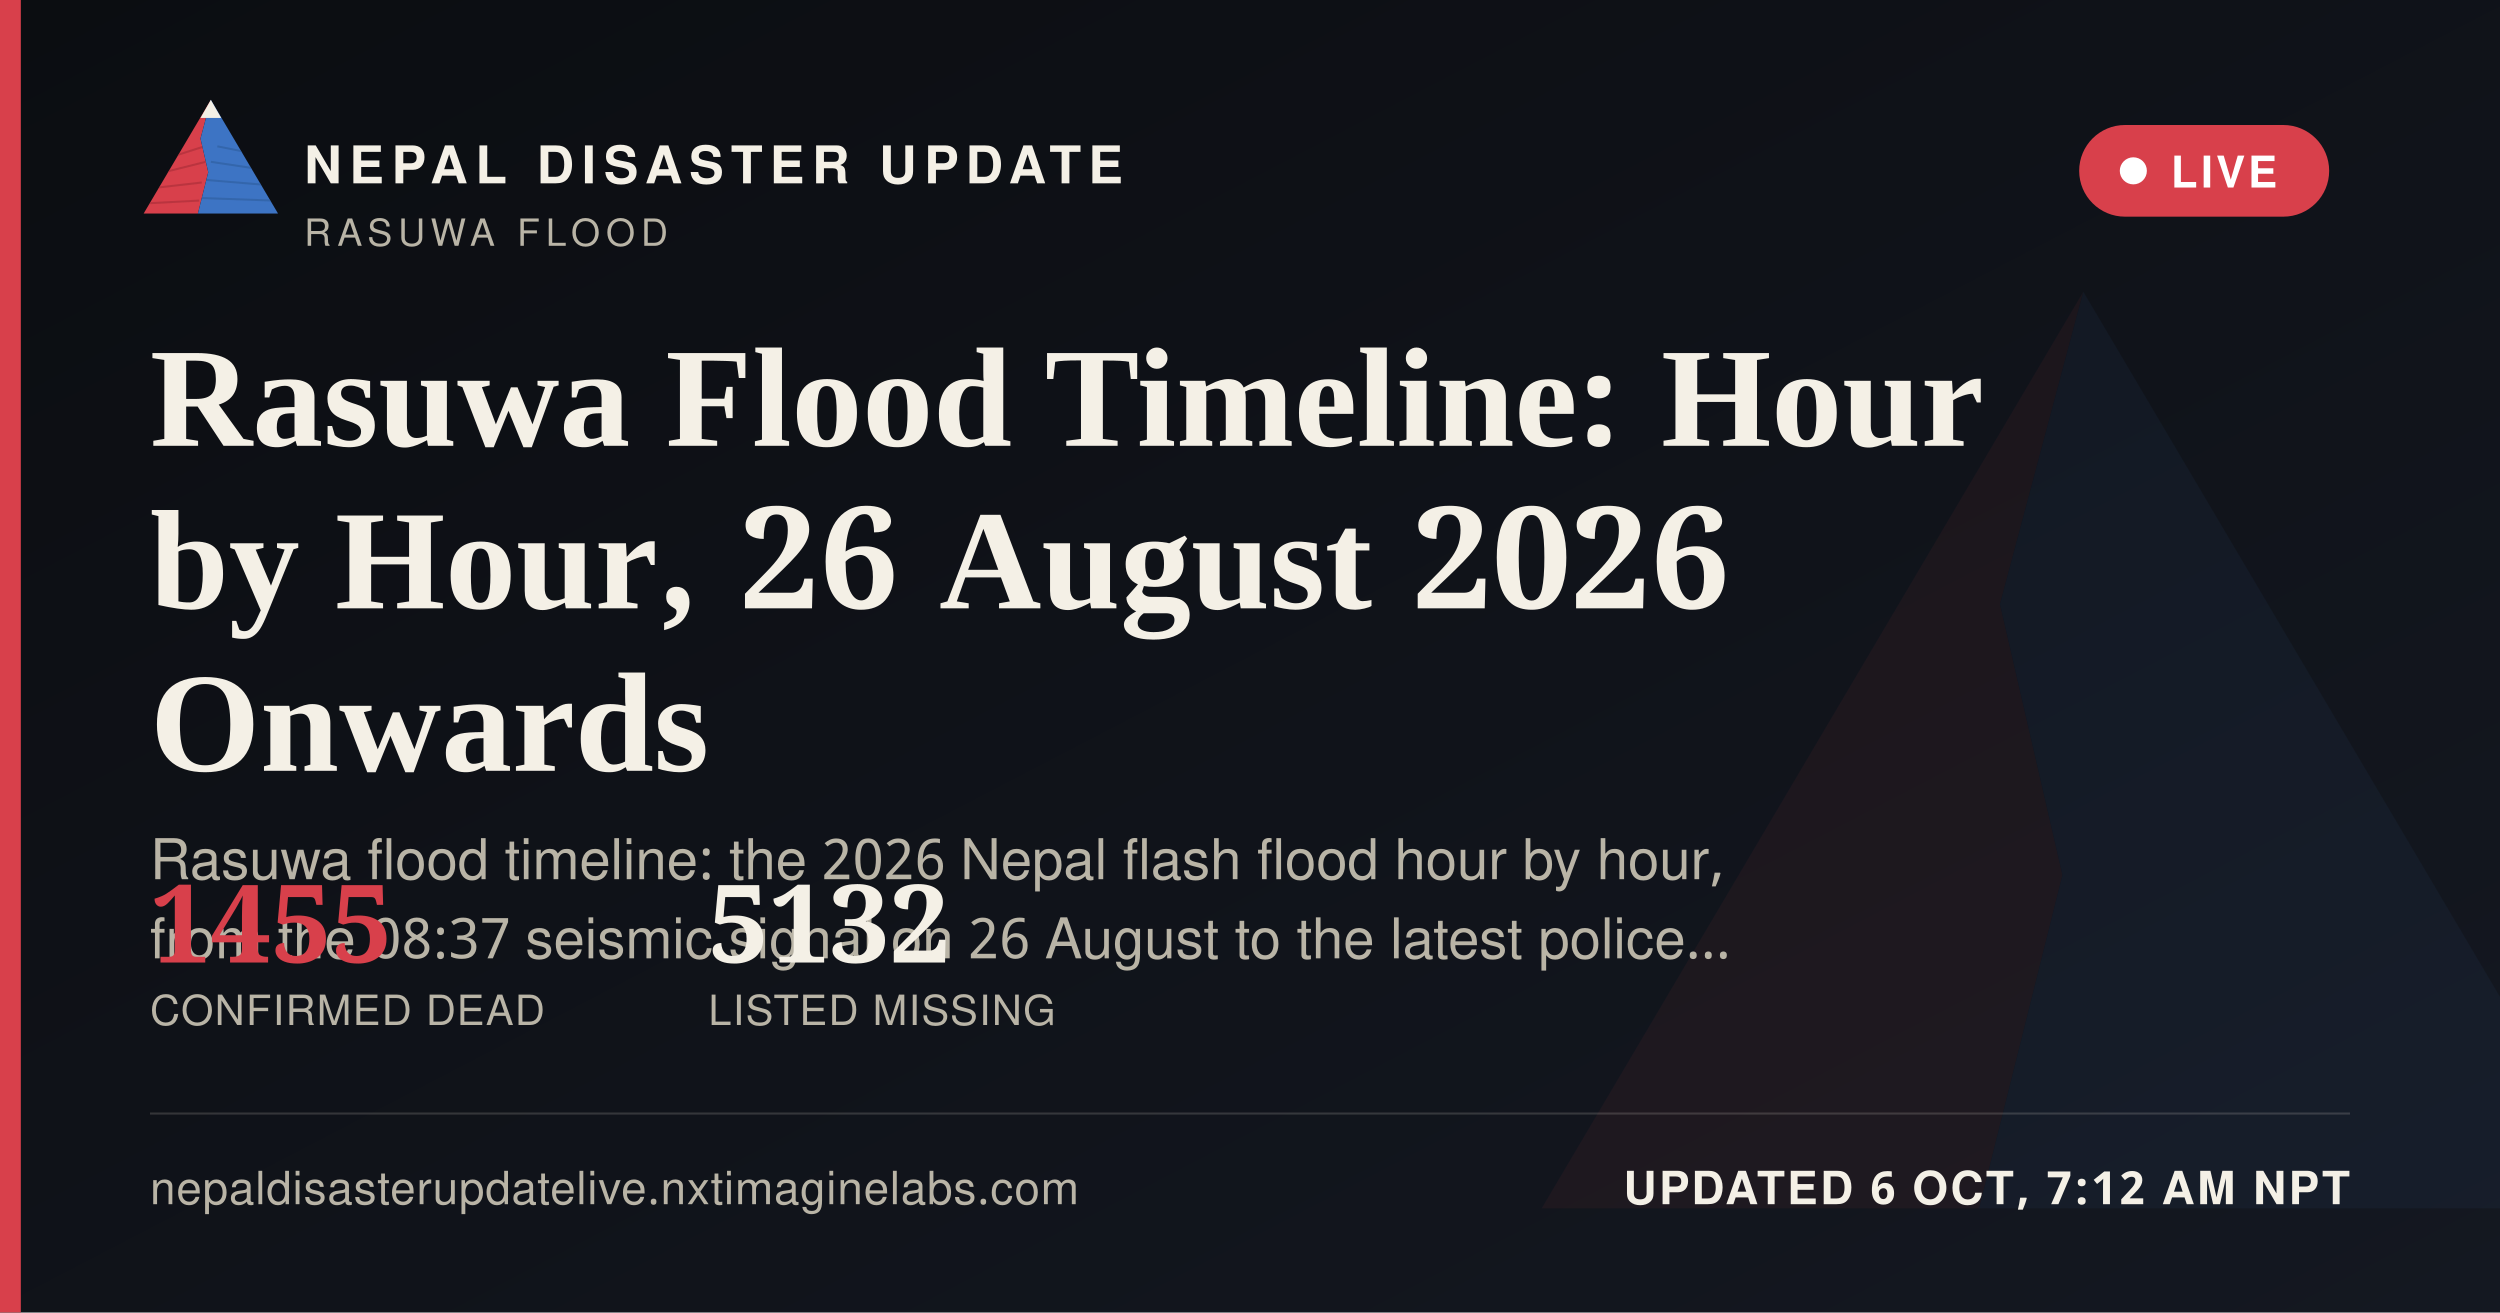
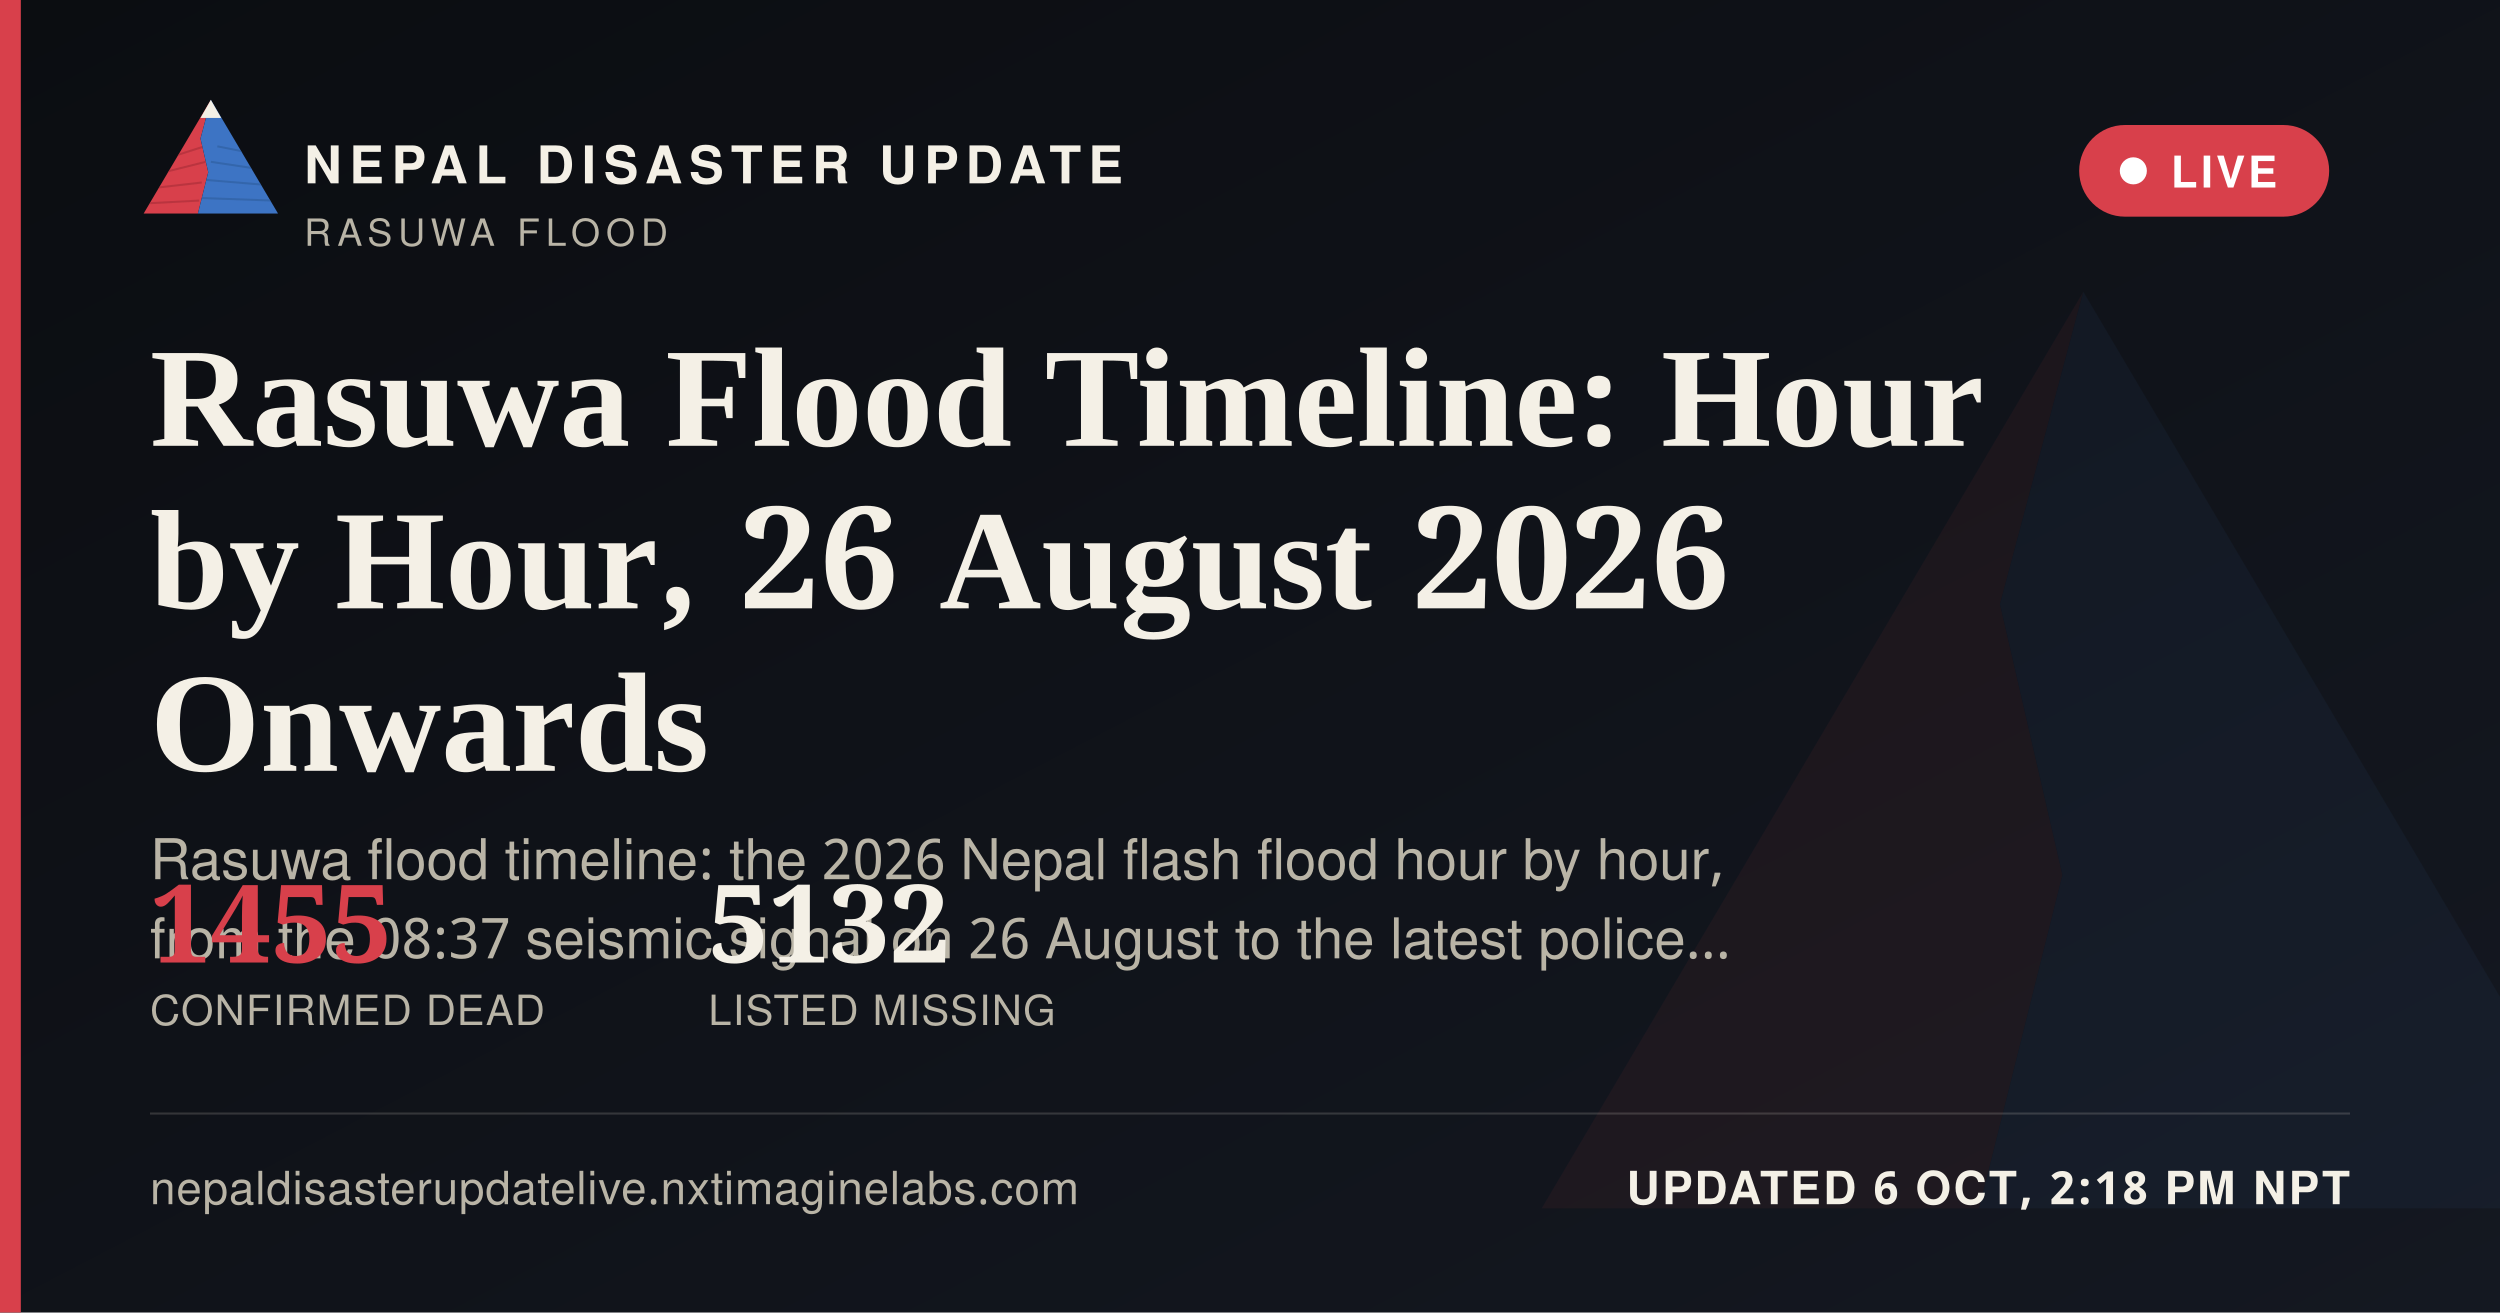
<svg xmlns="http://www.w3.org/2000/svg" width="1200" height="630" viewBox="0 0 1200 630">
  <defs>
    <linearGradient id="ogbg" x1="0" y1="0" x2="1" y2="1">
      <stop offset="0" stop-color="#0B0D11" />
      <stop offset="1" stop-color="#141821" />
    </linearGradient>
  </defs>
  <rect width="1200" height="630" fill="url(#ogbg)" />
  <g transform="translate(700,60) scale(5)" opacity="0.06">
    <polygon points="60,16 52,46 58,72 50,104 8,104" fill="#D8404B" />
    <polygon points="60,16 112,104 50,104 58,72 52,46" fill="#3D74C4" />
  </g>
  <rect x="0" y="0" width="10" height="630" fill="#D8404B" />
  <g transform="translate(64,38) scale(0.62)">
    <g>
      <defs>
        <clipPath id="ogLc">
          <polygon points="60,16 52,46 58,72 50,104 8,104" />
        </clipPath>
        <clipPath id="ogRc">
          <polygon points="60,16 112,104 50,104 58,72 52,46" />
        </clipPath>
      </defs>
      <polygon points="60,16 52,46 58,72 50,104 8,104" fill="#D8404B" />
      <g clip-path="url(#ogLc)" stroke="#A32A34" stroke-width="1.6" fill="none" opacity="0.55">
        <path d="M30,60 L55,52" />
        <path d="M24,72 L56,64" />
        <path d="M18,84 L53,80" />
        <path d="M13,96 L51,94" />
      </g>
      <polygon points="60,16 112,104 50,104 58,72 52,46" fill="#3D74C4" />
      <g clip-path="url(#ogRc)" stroke="#2A5793" stroke-width="1.6" fill="none" opacity="0.5">
        <path d="M65,52 L95,58" />
        <path d="M60,64 L100,70" />
        <path d="M56,78 L104,82" />
        <path d="M52,92 L108,94" />
      </g>
      <polygon points="60,16 52,30 68,30" fill="#F4F0E6" />
    </g>
  </g>
  <text x="146" y="88" font-family="'Public Sans', 'Noto Sans Devanagari', 'Helvetica Neue', Helvetica, Arial, sans-serif" font-size="25" font-weight="800" letter-spacing="3.6" fill="#F4F0E6">NEPAL DISASTER UPDATE</text>
  <text x="146" y="118" font-family="'Public Sans', 'Noto Sans Devanagari', 'Helvetica Neue', Helvetica, Arial, sans-serif" font-size="18" letter-spacing="2.8" fill="#B9B4A6">RASUWA FLOOD</text>
  <g>
    <rect x="998" y="60" width="120" height="44" rx="22" fill="#D8404B" stroke="none" />
    <circle cx="1024" cy="82" r="6.5" fill="#FFFFFF" />
    <text x="1042" y="90" font-family="'Public Sans', 'Noto Sans Devanagari', 'Helvetica Neue', Helvetica, Arial, sans-serif" font-size="21" font-weight="700" letter-spacing="1.6" fill="#FFFFFF">LIVE</text>
  </g>
  <text x="72" y="214" font-family="Newsreader, 'Noto Serif Devanagari', Georgia, 'Times New Roman', serif" font-size="68" font-weight="600" fill="#F4F0E6">Rasuwa Flood Timeline: Hour</text>
  <text x="72" y="292" font-family="Newsreader, 'Noto Serif Devanagari', Georgia, 'Times New Roman', serif" font-size="68" font-weight="600" fill="#F4F0E6">by Hour, 26 August 2026</text>
  <text x="72" y="370" font-family="Newsreader, 'Noto Serif Devanagari', Georgia, 'Times New Roman', serif" font-size="68" font-weight="600" fill="#F4F0E6">Onwards</text>
  <text x="72" y="422" font-family="'Public Sans', 'Noto Sans Devanagari', 'Helvetica Neue', Helvetica, Arial, sans-serif" font-size="27" fill="#B9B4A6">Rasuwa flood timeline: the 2026 Nepal flash flood hour by hour,</text>
  <text x="72" y="460" font-family="'Public Sans', 'Noto Sans Devanagari', 'Helvetica Neue', Helvetica, Arial, sans-serif" font-size="27" fill="#B9B4A6">from the 08:37 seismic signal on 26 August to the latest police…</text>
  <g transform="translate(72,462)">
    <text x="0" y="0" font-family="Newsreader, 'Noto Serif Devanagari', Georgia, 'Times New Roman', serif" font-size="52" font-weight="600" fill="#D8404B">1455</text>
    <text x="0" y="30" font-family="'Public Sans', 'Noto Sans Devanagari', 'Helvetica Neue', Helvetica, Arial, sans-serif" font-size="20" letter-spacing="0.6" fill="#B9B4A6">CONFIRMED DEAD</text>
    <text x="268" y="0" font-family="Newsreader, 'Noto Serif Devanagari', Georgia, 'Times New Roman', serif" font-size="52" font-weight="600" fill="#F4F0E6">5132</text>
    <text x="268" y="30" font-family="'Public Sans', 'Noto Sans Devanagari', 'Helvetica Neue', Helvetica, Arial, sans-serif" font-size="20" letter-spacing="0.6" fill="#B9B4A6">LISTED MISSING</text>
  </g>
  <rect x="72" y="534" width="1056" height="1" fill="rgba(244,240,230,0.16)" />
  <text x="72" y="578" font-family="'Public Sans', 'Noto Sans Devanagari', 'Helvetica Neue', Helvetica, Arial, sans-serif" font-size="22" fill="#B9B4A6" letter-spacing="0.4">nepaldisasterupdatelive.nxtimaginelabs.com</text>
-   <text x="1128" y="578" text-anchor="end" font-family="'Public Sans', 'Noto Sans Devanagari', 'Helvetica Neue', Helvetica, Arial, sans-serif" font-size="22" font-weight="700" letter-spacing="1.2" fill="#F4F0E6">UPDATED 6 OCT, 7:12 AM NPT</text>
+   <text x="1128" y="578" text-anchor="end" font-family="'Public Sans', 'Noto Sans Devanagari', 'Helvetica Neue', Helvetica, Arial, sans-serif" font-size="22" font-weight="700" letter-spacing="1.2" fill="#F4F0E6">UPDATED 6 OCT, 2:18 PM NPT</text>
</svg>
